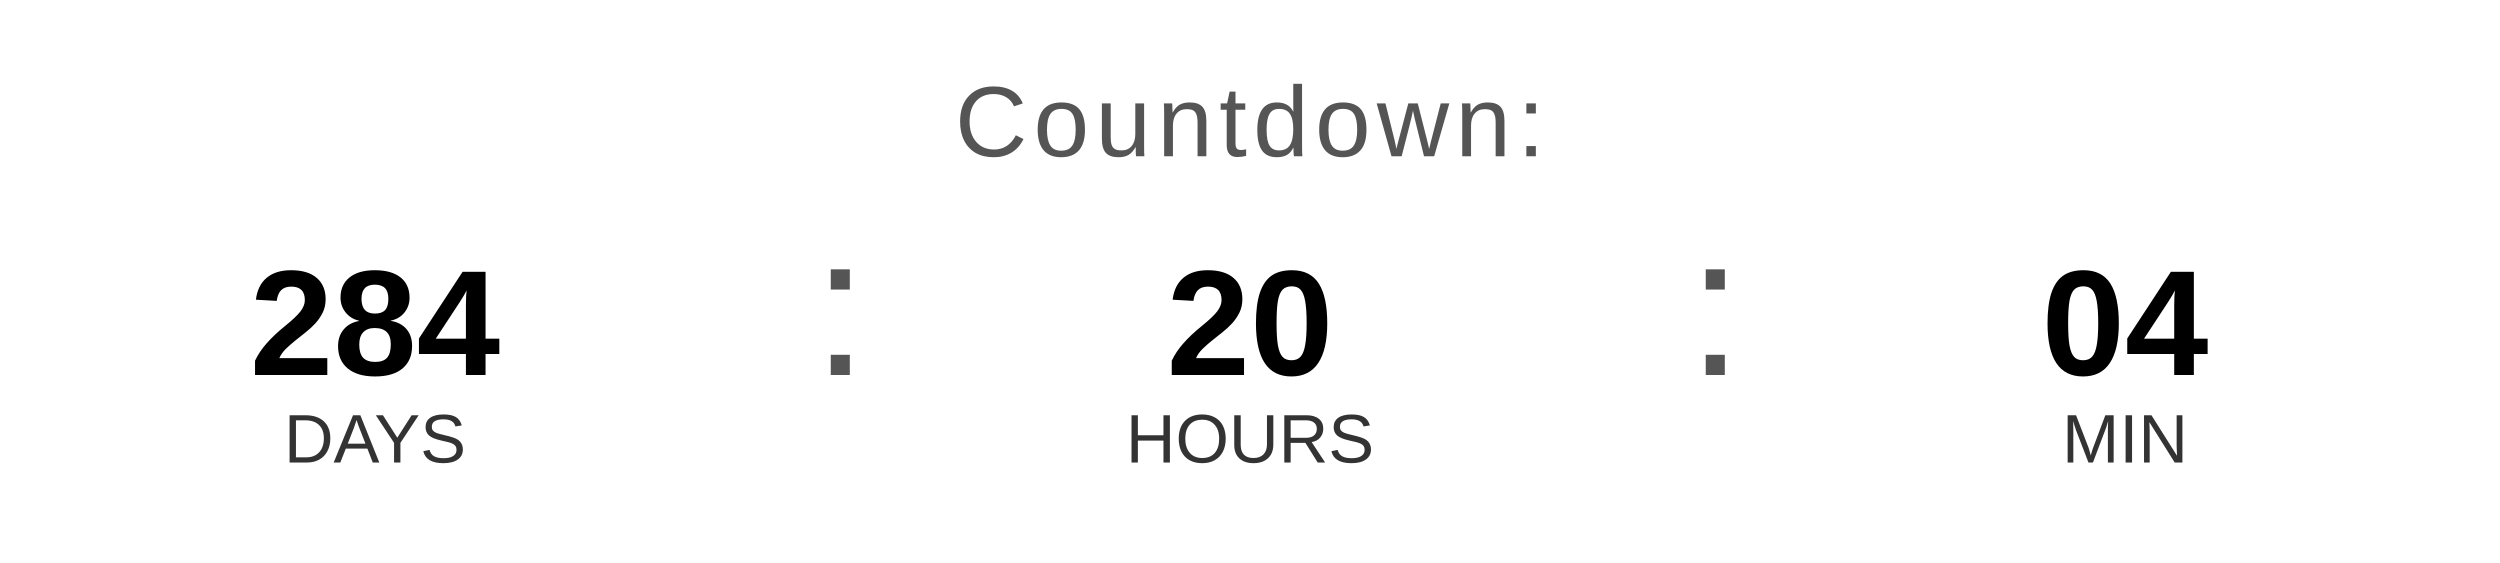
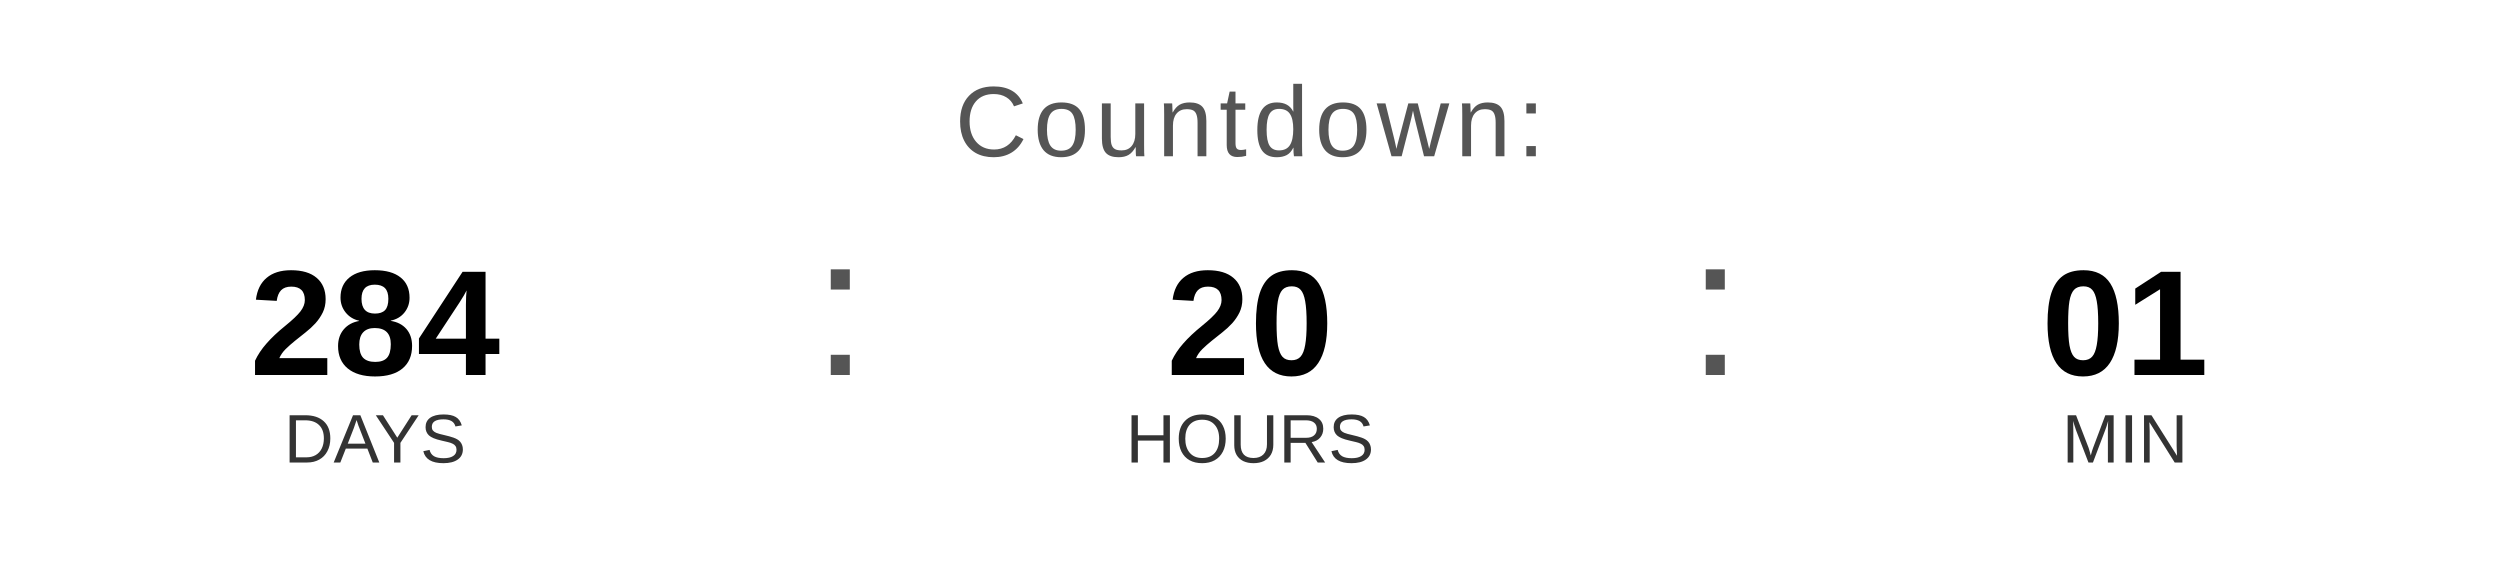
<svg xmlns="http://www.w3.org/2000/svg" width="400" height="90" viewBox="0 0 400 90">
  <text x="200" y="25" font-family="Arial, Helvetica, sans-serif" font-size="16" fill="#555555" text-anchor="middle" letter-spacing="1">
    Countdown:
  </text>
  <text x="60" y="60" font-family="Arial, Helvetica, sans-serif" font-size="24" font-weight="bold" fill="#000000" text-anchor="middle">284</text>
  <text x="60" y="74" font-family="Arial, Helvetica, sans-serif" font-size="11" fill="#333333" text-anchor="middle">DAYS</text>
  <text x="130" y="60" font-family="Arial, sans-serif" font-size="32" fill="#555555">:</text>
  <text x="200" y="60" font-family="Arial, Helvetica, sans-serif" font-size="24" font-weight="bold" fill="#000000" text-anchor="middle">20</text>
  <text x="200" y="74" font-family="Arial, Helvetica, sans-serif" font-size="11" fill="#333333" text-anchor="middle">HOURS</text>
  <text x="270" y="60" font-family="Arial, sans-serif" font-size="32" fill="#555555">:</text>
-   <text x="340" y="60" font-family="Arial, Helvetica, sans-serif" font-size="24" font-weight="bold" fill="#000000" text-anchor="middle">04</text>
+   <text x="340" y="60" font-family="Arial, Helvetica, sans-serif" font-size="24" font-weight="bold" fill="#000000" text-anchor="middle">01</text>
  <text x="340" y="74" font-family="Arial, Helvetica, sans-serif" font-size="11" fill="#333333" text-anchor="middle">MIN</text>
</svg>
